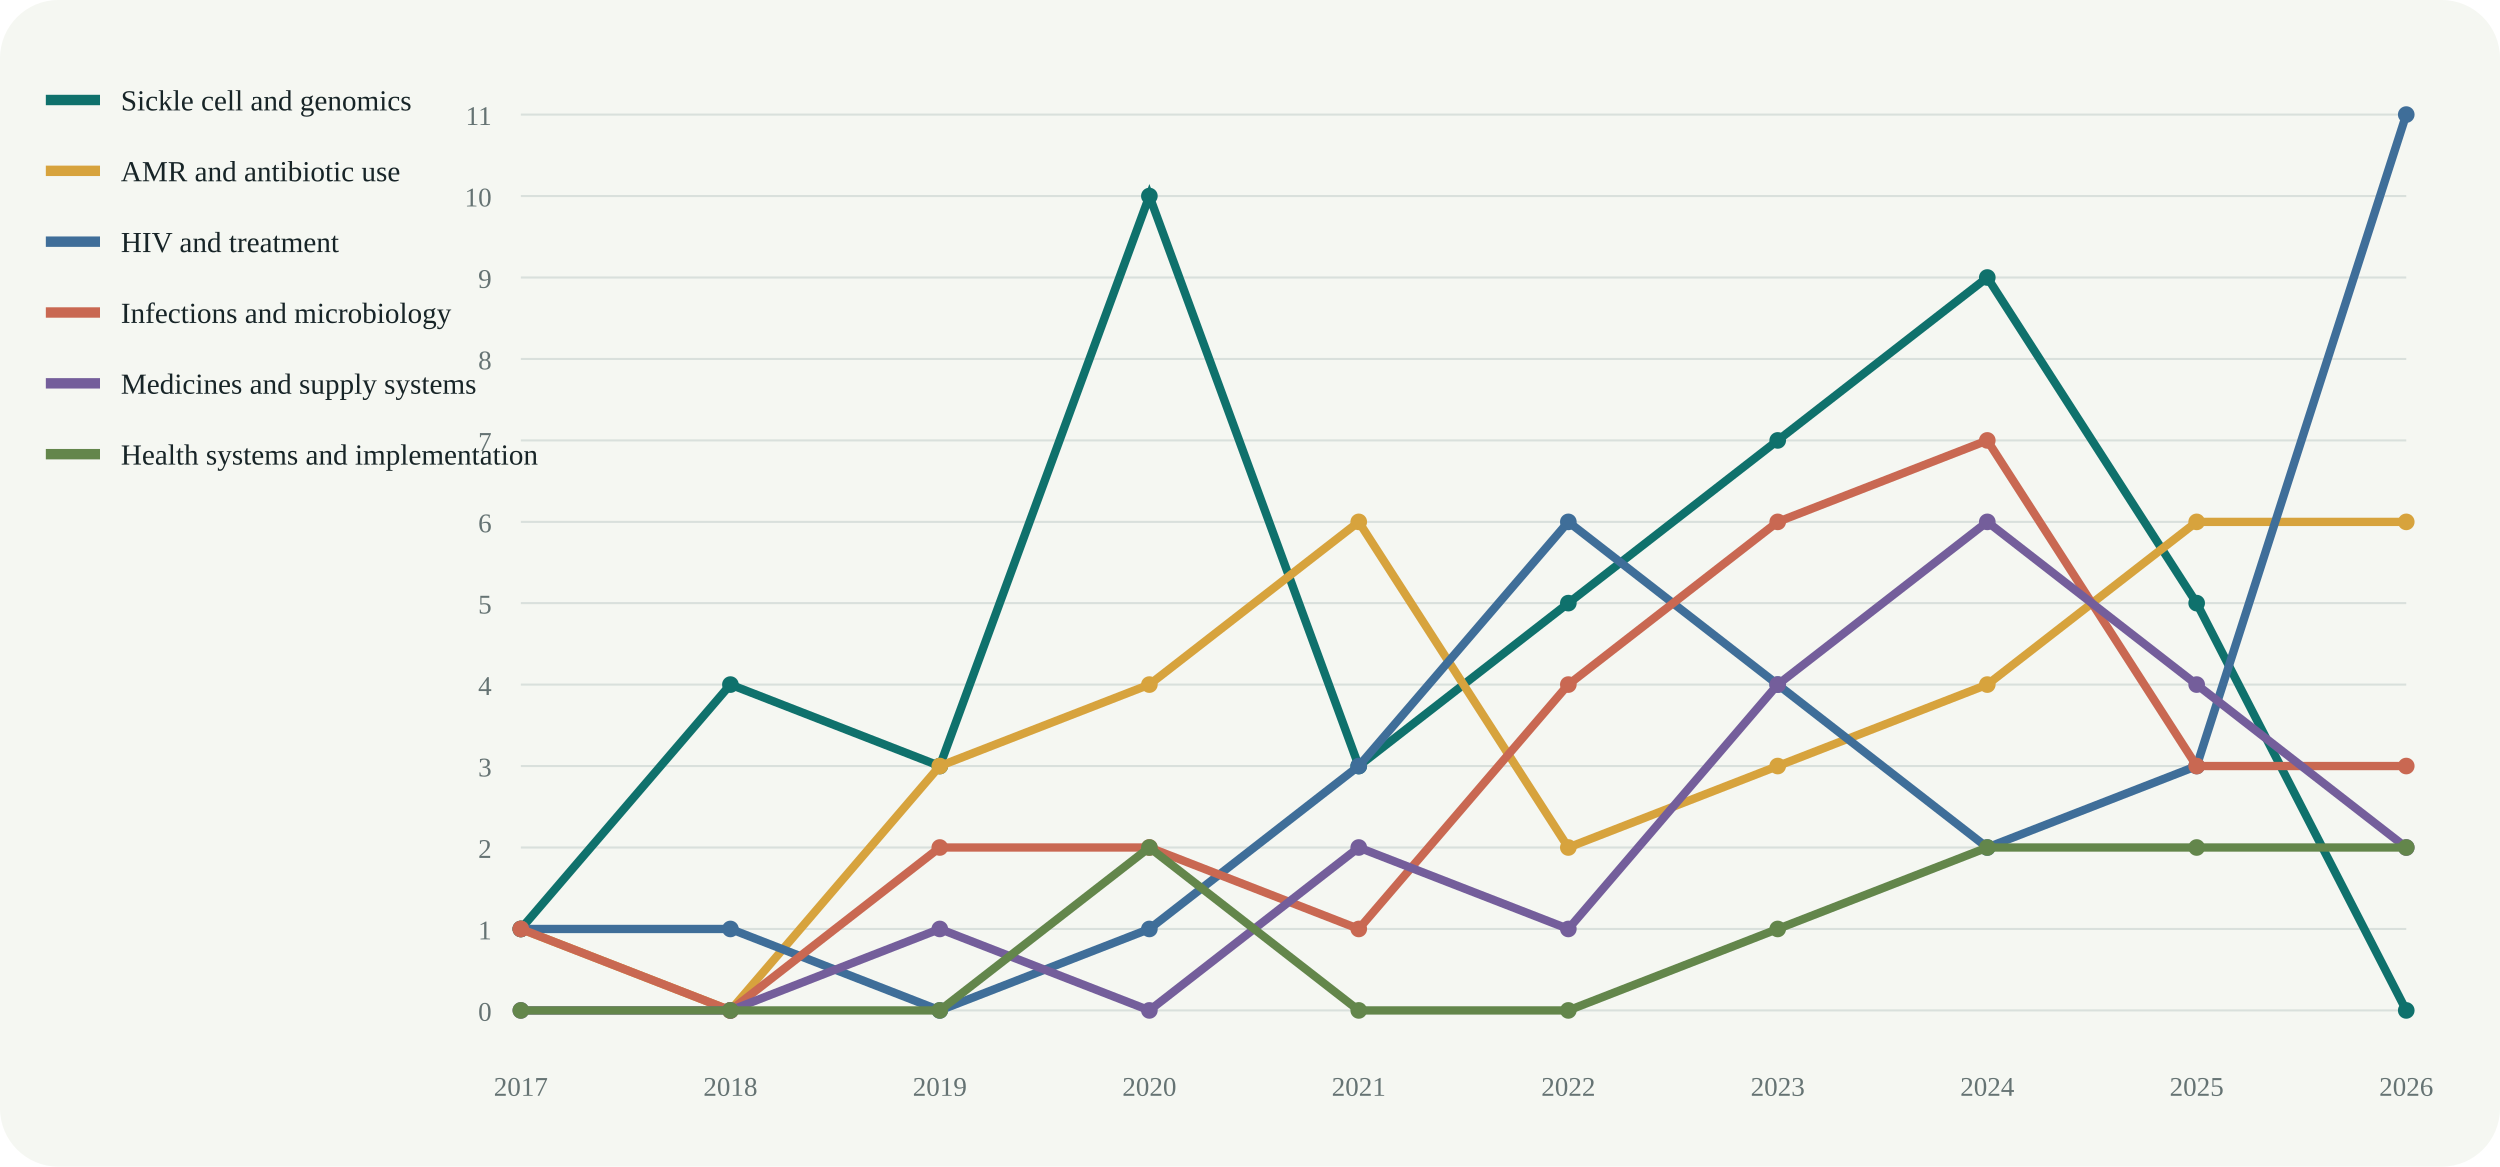
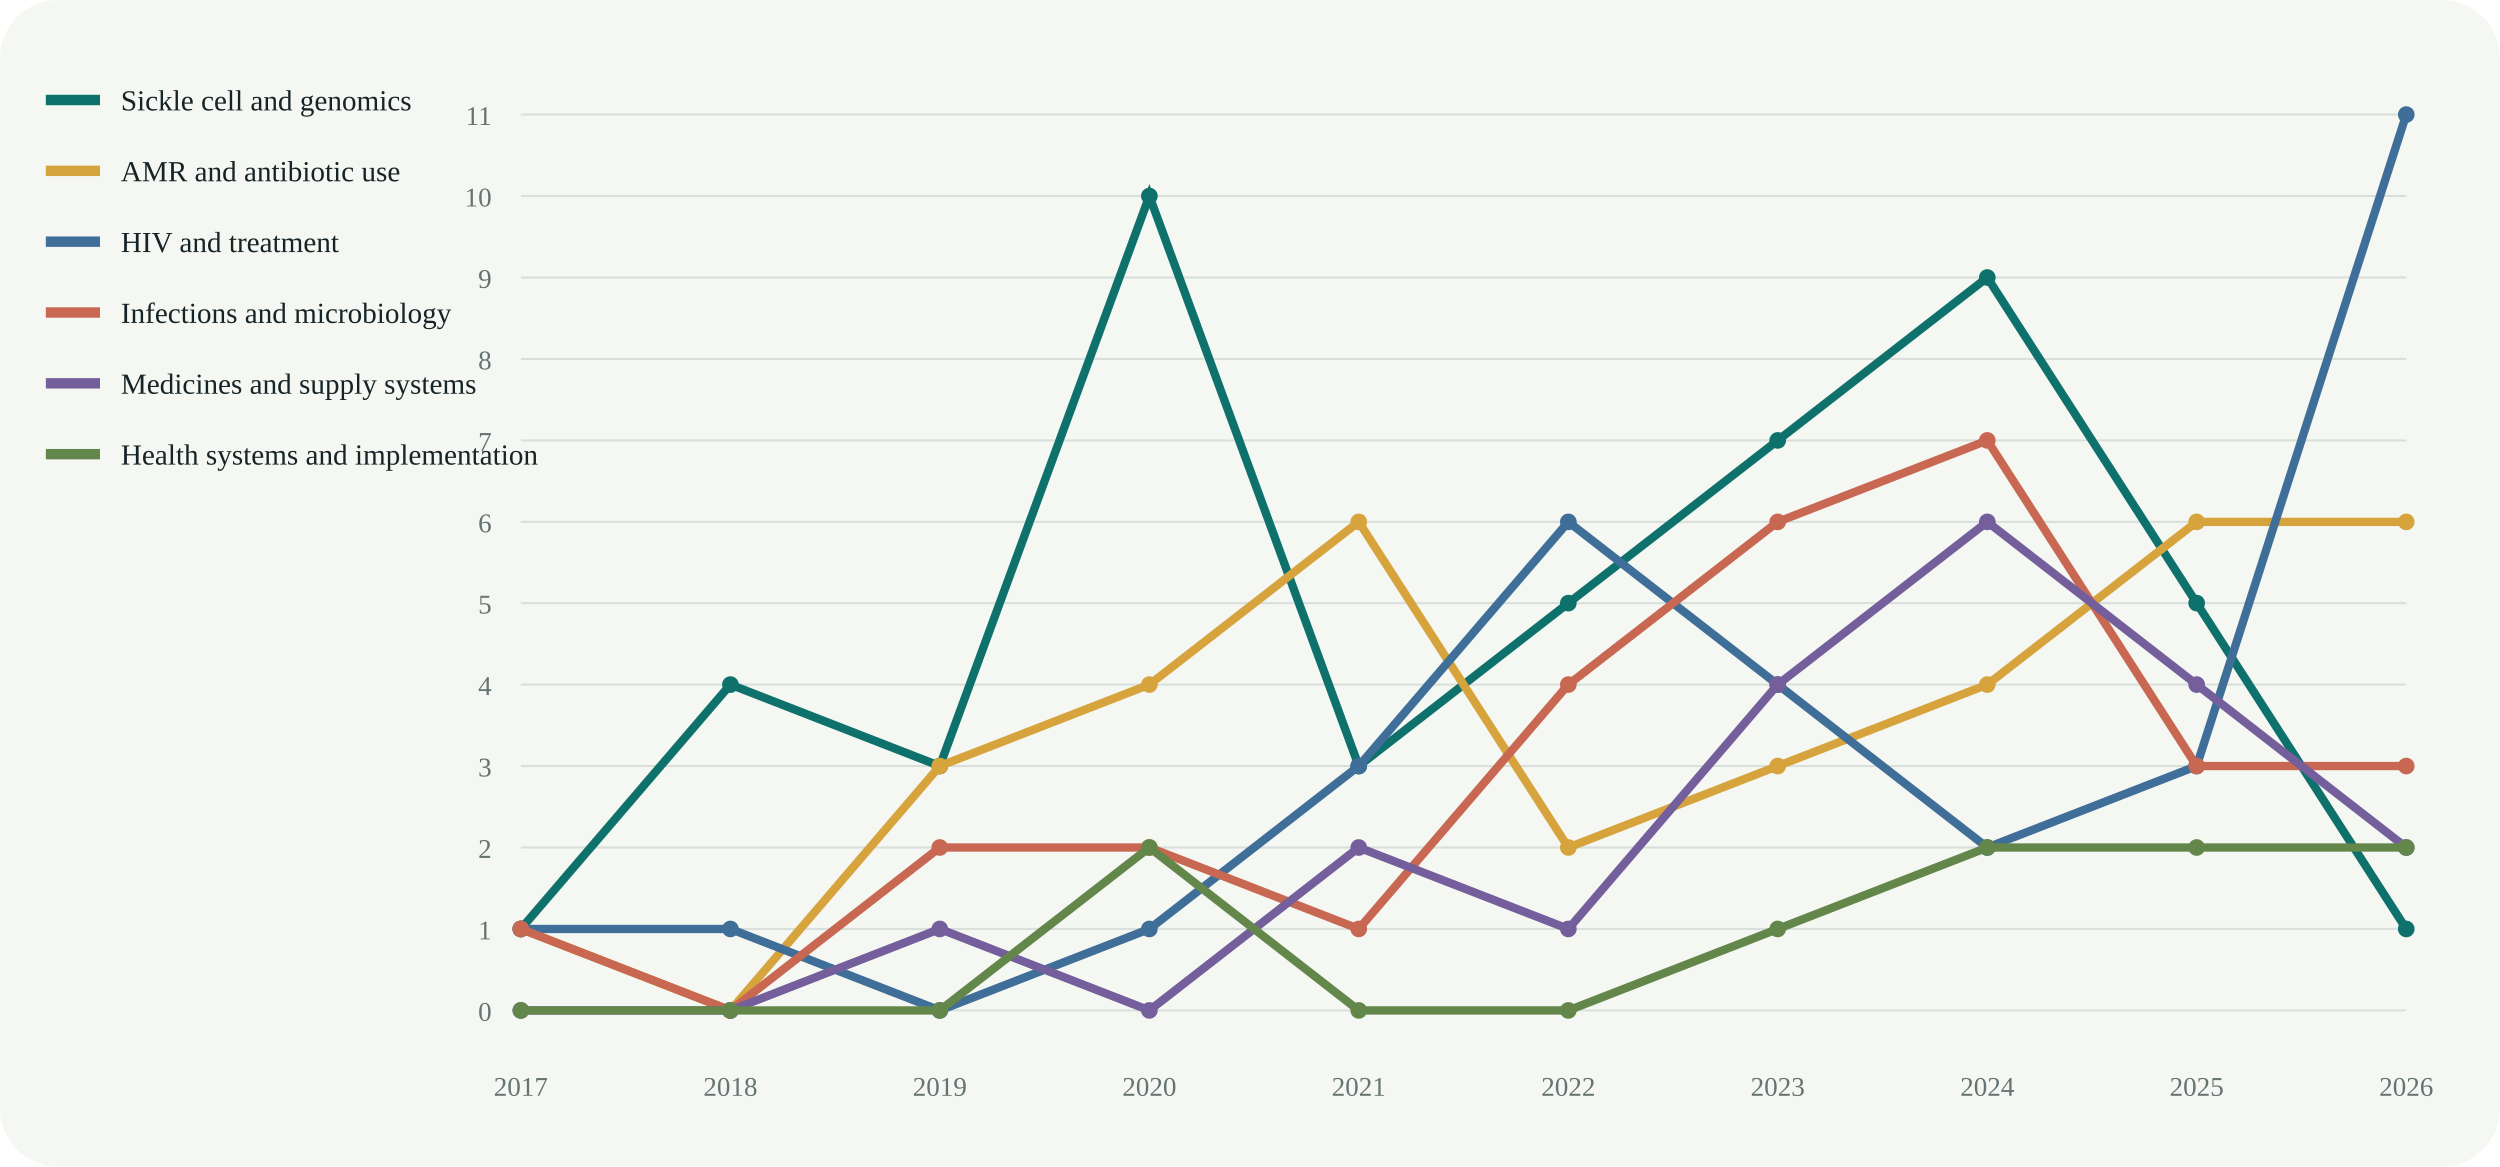
<svg xmlns="http://www.w3.org/2000/svg" viewBox="0 0 1200 560" role="img" aria-labelledby="title desc">
  <rect width="100%" height="100%" rx="28" fill="#f5f7f2" />
  <line x1="250" y1="485.0" x2="1155" y2="485.0" stroke="#d9e0dc" />
  <text x="236" y="490.0" text-anchor="end" font-size="13" fill="#657373">0</text>
  <line x1="250" y1="445.9" x2="1155" y2="445.9" stroke="#d9e0dc" />
  <text x="236" y="450.9" text-anchor="end" font-size="13" fill="#657373">1</text>
  <line x1="250" y1="406.8" x2="1155" y2="406.8" stroke="#d9e0dc" />
  <text x="236" y="411.8" text-anchor="end" font-size="13" fill="#657373">2</text>
  <line x1="250" y1="367.7" x2="1155" y2="367.7" stroke="#d9e0dc" />
  <text x="236" y="372.7" text-anchor="end" font-size="13" fill="#657373">3</text>
  <line x1="250" y1="328.6" x2="1155" y2="328.6" stroke="#d9e0dc" />
  <text x="236" y="333.6" text-anchor="end" font-size="13" fill="#657373">4</text>
  <line x1="250" y1="289.5" x2="1155" y2="289.5" stroke="#d9e0dc" />
  <text x="236" y="294.5" text-anchor="end" font-size="13" fill="#657373">5</text>
  <line x1="250" y1="250.5" x2="1155" y2="250.5" stroke="#d9e0dc" />
  <text x="236" y="255.5" text-anchor="end" font-size="13" fill="#657373">6</text>
  <line x1="250" y1="211.4" x2="1155" y2="211.4" stroke="#d9e0dc" />
  <text x="236" y="216.4" text-anchor="end" font-size="13" fill="#657373">7</text>
  <line x1="250" y1="172.3" x2="1155" y2="172.3" stroke="#d9e0dc" />
  <text x="236" y="177.3" text-anchor="end" font-size="13" fill="#657373">8</text>
  <line x1="250" y1="133.2" x2="1155" y2="133.2" stroke="#d9e0dc" />
  <text x="236" y="138.2" text-anchor="end" font-size="13" fill="#657373">9</text>
  <line x1="250" y1="94.1" x2="1155" y2="94.1" stroke="#d9e0dc" />
  <text x="236" y="99.1" text-anchor="end" font-size="13" fill="#657373">10</text>
  <line x1="250" y1="55.0" x2="1155" y2="55.0" stroke="#d9e0dc" />
  <text x="236" y="60.0" text-anchor="end" font-size="13" fill="#657373">11</text>
  <text x="250.0" y="526" text-anchor="middle" font-size="13" fill="#657373">2017</text>
  <text x="350.6" y="526" text-anchor="middle" font-size="13" fill="#657373">2018</text>
  <text x="451.1" y="526" text-anchor="middle" font-size="13" fill="#657373">2019</text>
  <text x="551.7" y="526" text-anchor="middle" font-size="13" fill="#657373">2020</text>
  <text x="652.2" y="526" text-anchor="middle" font-size="13" fill="#657373">2021</text>
  <text x="752.8" y="526" text-anchor="middle" font-size="13" fill="#657373">2022</text>
  <text x="853.3" y="526" text-anchor="middle" font-size="13" fill="#657373">2023</text>
  <text x="953.9" y="526" text-anchor="middle" font-size="13" fill="#657373">2024</text>
  <text x="1054.4" y="526" text-anchor="middle" font-size="13" fill="#657373">2025</text>
  <text x="1155.0" y="526" text-anchor="middle" font-size="13" fill="#657373">2026</text>
-   <polyline fill="none" stroke="#0f716c" stroke-width="4" points="250.0,445.9 350.6,328.6 451.1,367.7 551.7,94.1 652.2,367.7 752.8,289.5 853.3,211.4 953.9,133.2 1054.4,289.5 1155.0,485.0" />
+   <polyline fill="none" stroke="#0f716c" stroke-width="4" points="250.0,445.9 350.6,328.6 451.1,367.7 551.7,94.1 652.2,367.7 752.8,289.5 853.3,211.4 953.9,133.2 1054.4,289.5 1155.0,445.9" />
  <circle cx="250.0" cy="445.9" r="4" fill="#0f716c" />
  <circle cx="350.6" cy="328.6" r="4" fill="#0f716c" />
  <circle cx="451.1" cy="367.7" r="4" fill="#0f716c" />
  <circle cx="551.7" cy="94.1" r="4" fill="#0f716c" />
  <circle cx="652.2" cy="367.7" r="4" fill="#0f716c" />
  <circle cx="752.8" cy="289.5" r="4" fill="#0f716c" />
  <circle cx="853.3" cy="211.4" r="4" fill="#0f716c" />
  <circle cx="953.9" cy="133.2" r="4" fill="#0f716c" />
  <circle cx="1054.4" cy="289.5" r="4" fill="#0f716c" />
-   <circle cx="1155.0" cy="485.0" r="4" fill="#0f716c" />
+   <circle cx="1155.0" cy="445.9" r="4" fill="#0f716c" />
  <line x1="22" y1="48" x2="48" y2="48" stroke="#0f716c" stroke-width="5" />
  <text x="58" y="53" font-size="14" fill="#172427">Sickle cell and genomics</text>
  <polyline fill="none" stroke="#d7a33d" stroke-width="4" points="250.0,445.9 350.6,485.0 451.1,367.7 551.7,328.6 652.2,250.5 752.8,406.8 853.3,367.7 953.9,328.6 1054.4,250.5 1155.0,250.5" />
  <circle cx="250.0" cy="445.9" r="4" fill="#d7a33d" />
  <circle cx="350.6" cy="485.0" r="4" fill="#d7a33d" />
  <circle cx="451.1" cy="367.7" r="4" fill="#d7a33d" />
  <circle cx="551.7" cy="328.6" r="4" fill="#d7a33d" />
  <circle cx="652.2" cy="250.5" r="4" fill="#d7a33d" />
  <circle cx="752.8" cy="406.8" r="4" fill="#d7a33d" />
  <circle cx="853.3" cy="367.7" r="4" fill="#d7a33d" />
  <circle cx="953.9" cy="328.6" r="4" fill="#d7a33d" />
  <circle cx="1054.4" cy="250.5" r="4" fill="#d7a33d" />
  <circle cx="1155.0" cy="250.5" r="4" fill="#d7a33d" />
  <line x1="22" y1="82" x2="48" y2="82" stroke="#d7a33d" stroke-width="5" />
  <text x="58" y="87" font-size="14" fill="#172427">AMR and antibiotic use</text>
  <polyline fill="none" stroke="#3f6e99" stroke-width="4" points="250.0,445.9 350.6,445.9 451.1,485.0 551.7,445.9 652.2,367.7 752.8,250.5 853.3,328.6 953.9,406.8 1054.4,367.7 1155.0,55.0" />
  <circle cx="250.0" cy="445.9" r="4" fill="#3f6e99" />
  <circle cx="350.6" cy="445.9" r="4" fill="#3f6e99" />
  <circle cx="451.1" cy="485.0" r="4" fill="#3f6e99" />
  <circle cx="551.7" cy="445.9" r="4" fill="#3f6e99" />
  <circle cx="652.2" cy="367.7" r="4" fill="#3f6e99" />
  <circle cx="752.8" cy="250.5" r="4" fill="#3f6e99" />
  <circle cx="853.3" cy="328.6" r="4" fill="#3f6e99" />
  <circle cx="953.9" cy="406.8" r="4" fill="#3f6e99" />
  <circle cx="1054.4" cy="367.7" r="4" fill="#3f6e99" />
  <circle cx="1155.0" cy="55.0" r="4" fill="#3f6e99" />
  <line x1="22" y1="116" x2="48" y2="116" stroke="#3f6e99" stroke-width="5" />
  <text x="58" y="121" font-size="14" fill="#172427">HIV and treatment</text>
  <polyline fill="none" stroke="#c96852" stroke-width="4" points="250.0,445.9 350.6,485.0 451.1,406.8 551.7,406.8 652.2,445.9 752.8,328.6 853.3,250.5 953.9,211.4 1054.4,367.7 1155.0,367.7" />
  <circle cx="250.0" cy="445.9" r="4" fill="#c96852" />
  <circle cx="350.6" cy="485.0" r="4" fill="#c96852" />
  <circle cx="451.1" cy="406.8" r="4" fill="#c96852" />
  <circle cx="551.7" cy="406.8" r="4" fill="#c96852" />
  <circle cx="652.2" cy="445.9" r="4" fill="#c96852" />
  <circle cx="752.8" cy="328.6" r="4" fill="#c96852" />
  <circle cx="853.3" cy="250.5" r="4" fill="#c96852" />
  <circle cx="953.9" cy="211.4" r="4" fill="#c96852" />
  <circle cx="1054.4" cy="367.7" r="4" fill="#c96852" />
  <circle cx="1155.0" cy="367.7" r="4" fill="#c96852" />
  <line x1="22" y1="150" x2="48" y2="150" stroke="#c96852" stroke-width="5" />
  <text x="58" y="155" font-size="14" fill="#172427">Infections and microbiology</text>
  <polyline fill="none" stroke="#745e9b" stroke-width="4" points="250.0,485.0 350.6,485.0 451.1,445.9 551.7,485.0 652.2,406.8 752.8,445.9 853.3,328.6 953.9,250.5 1054.4,328.6 1155.0,406.8" />
  <circle cx="250.0" cy="485.0" r="4" fill="#745e9b" />
  <circle cx="350.6" cy="485.0" r="4" fill="#745e9b" />
  <circle cx="451.1" cy="445.9" r="4" fill="#745e9b" />
  <circle cx="551.7" cy="485.0" r="4" fill="#745e9b" />
  <circle cx="652.2" cy="406.8" r="4" fill="#745e9b" />
  <circle cx="752.8" cy="445.9" r="4" fill="#745e9b" />
  <circle cx="853.3" cy="328.6" r="4" fill="#745e9b" />
  <circle cx="953.9" cy="250.5" r="4" fill="#745e9b" />
  <circle cx="1054.4" cy="328.6" r="4" fill="#745e9b" />
  <circle cx="1155.0" cy="406.8" r="4" fill="#745e9b" />
  <line x1="22" y1="184" x2="48" y2="184" stroke="#745e9b" stroke-width="5" />
  <text x="58" y="189" font-size="14" fill="#172427">Medicines and supply systems</text>
  <polyline fill="none" stroke="#63864b" stroke-width="4" points="250.0,485.0 350.6,485.0 451.1,485.0 551.7,406.8 652.2,485.0 752.8,485.0 853.3,445.9 953.9,406.8 1054.4,406.8 1155.0,406.8" />
  <circle cx="250.0" cy="485.0" r="4" fill="#63864b" />
  <circle cx="350.6" cy="485.0" r="4" fill="#63864b" />
  <circle cx="451.1" cy="485.0" r="4" fill="#63864b" />
  <circle cx="551.7" cy="406.8" r="4" fill="#63864b" />
  <circle cx="652.2" cy="485.0" r="4" fill="#63864b" />
  <circle cx="752.8" cy="485.0" r="4" fill="#63864b" />
  <circle cx="853.3" cy="445.9" r="4" fill="#63864b" />
  <circle cx="953.9" cy="406.8" r="4" fill="#63864b" />
  <circle cx="1054.4" cy="406.8" r="4" fill="#63864b" />
  <circle cx="1155.0" cy="406.8" r="4" fill="#63864b" />
  <line x1="22" y1="218" x2="48" y2="218" stroke="#63864b" stroke-width="5" />
  <text x="58" y="223" font-size="14" fill="#172427">Health systems and implementation</text>
</svg>
